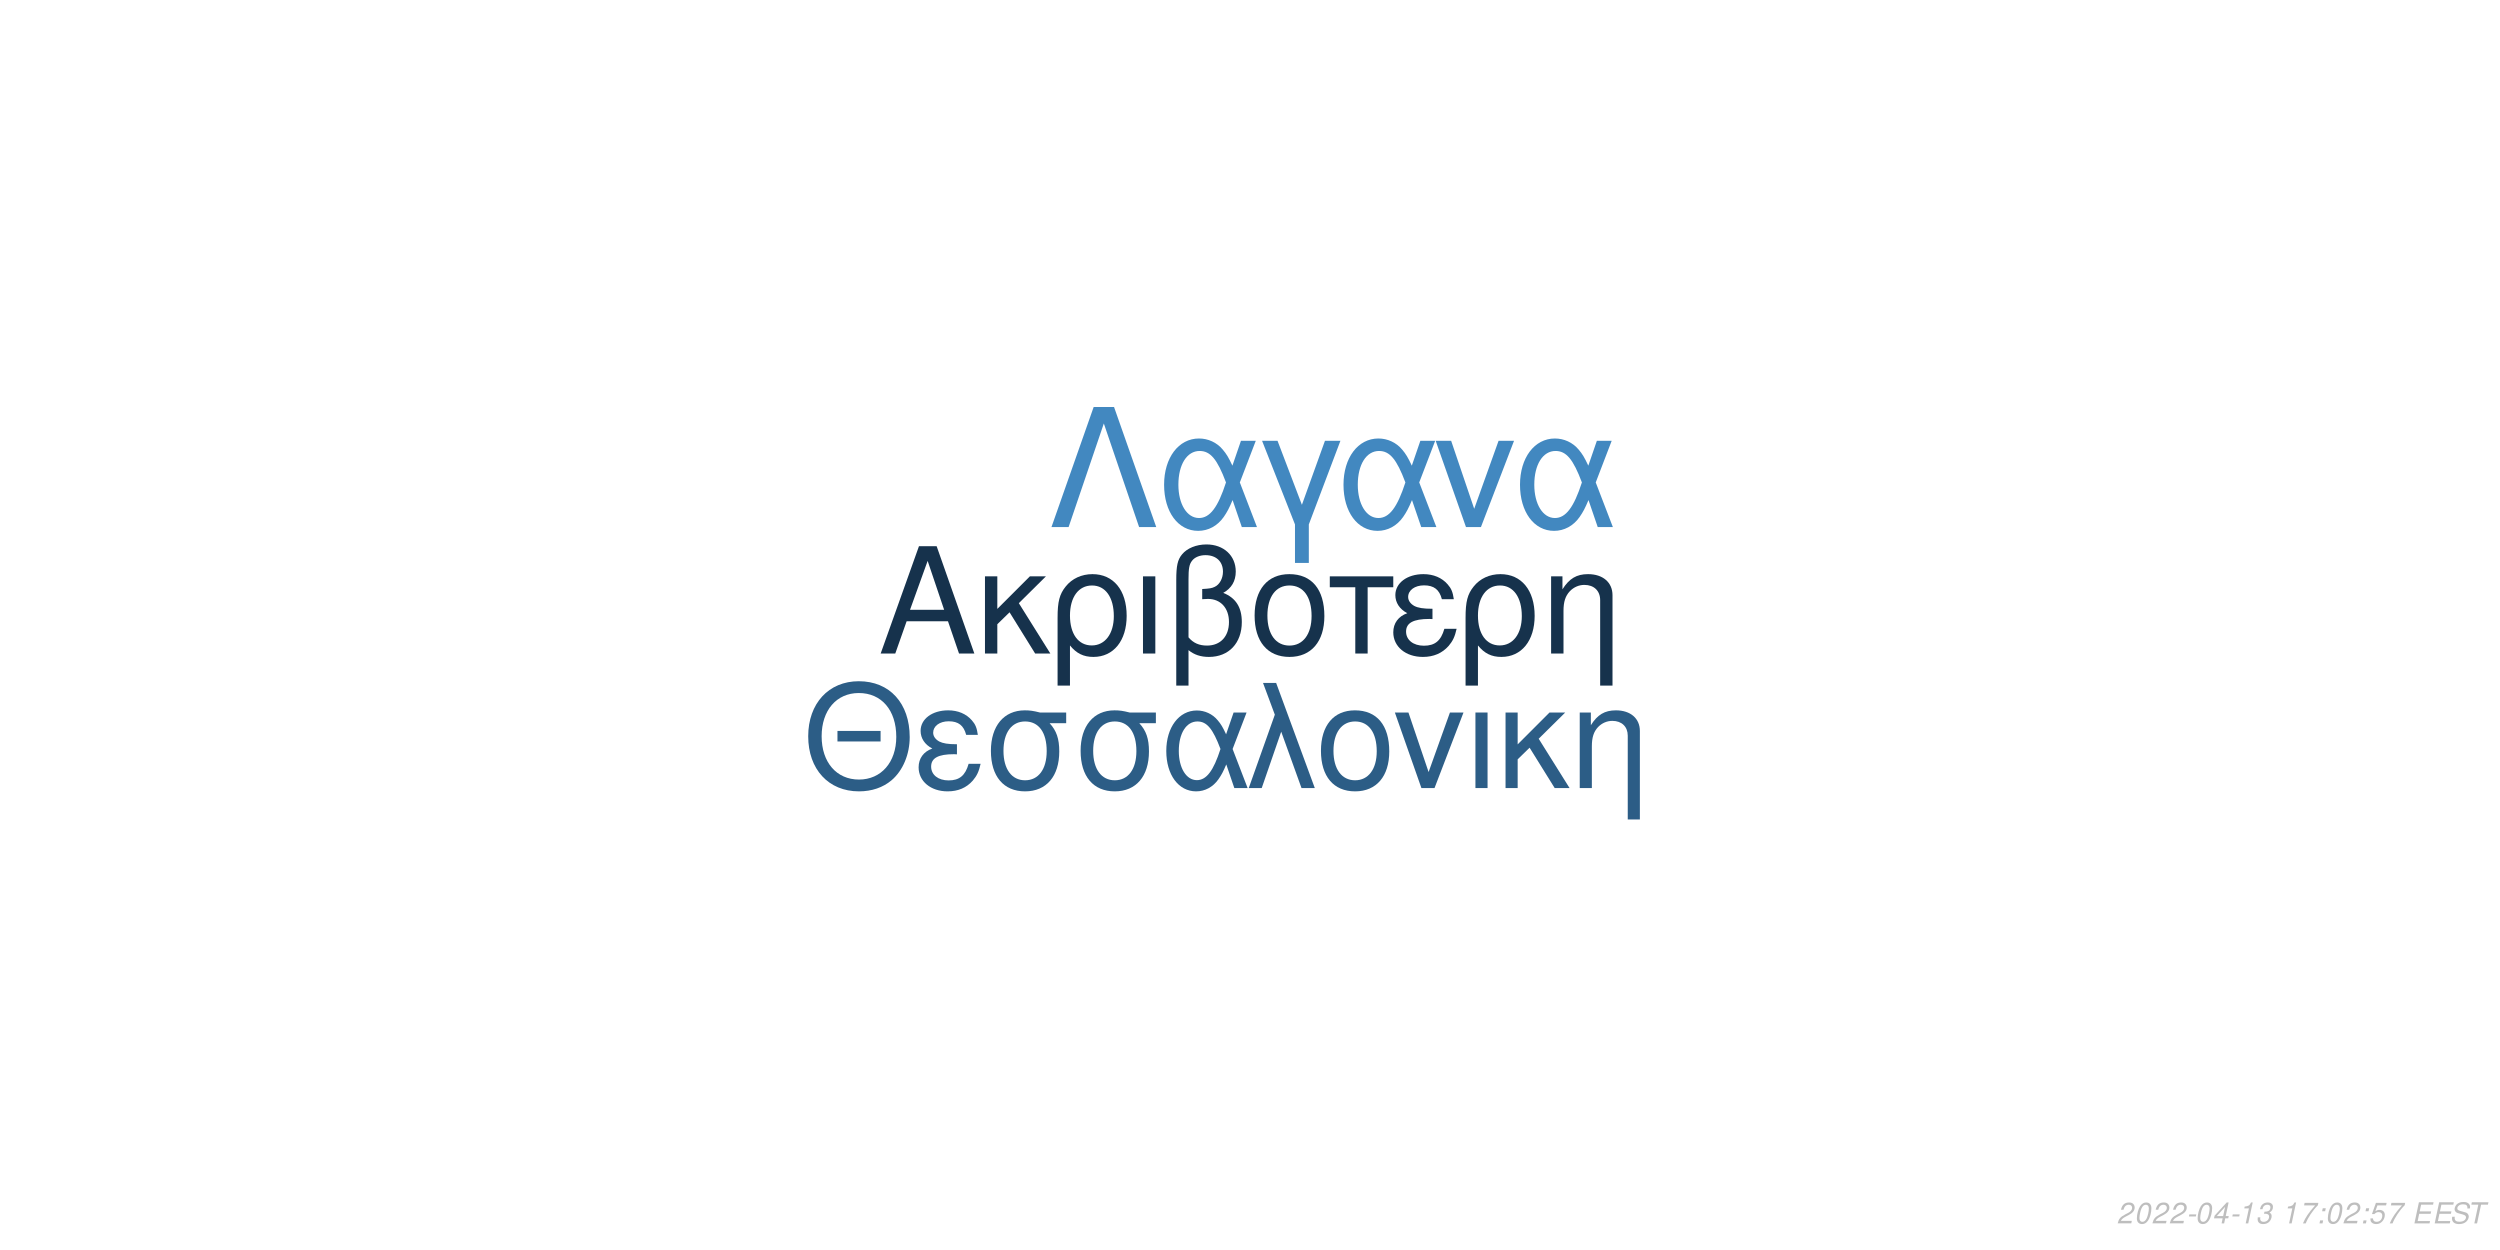
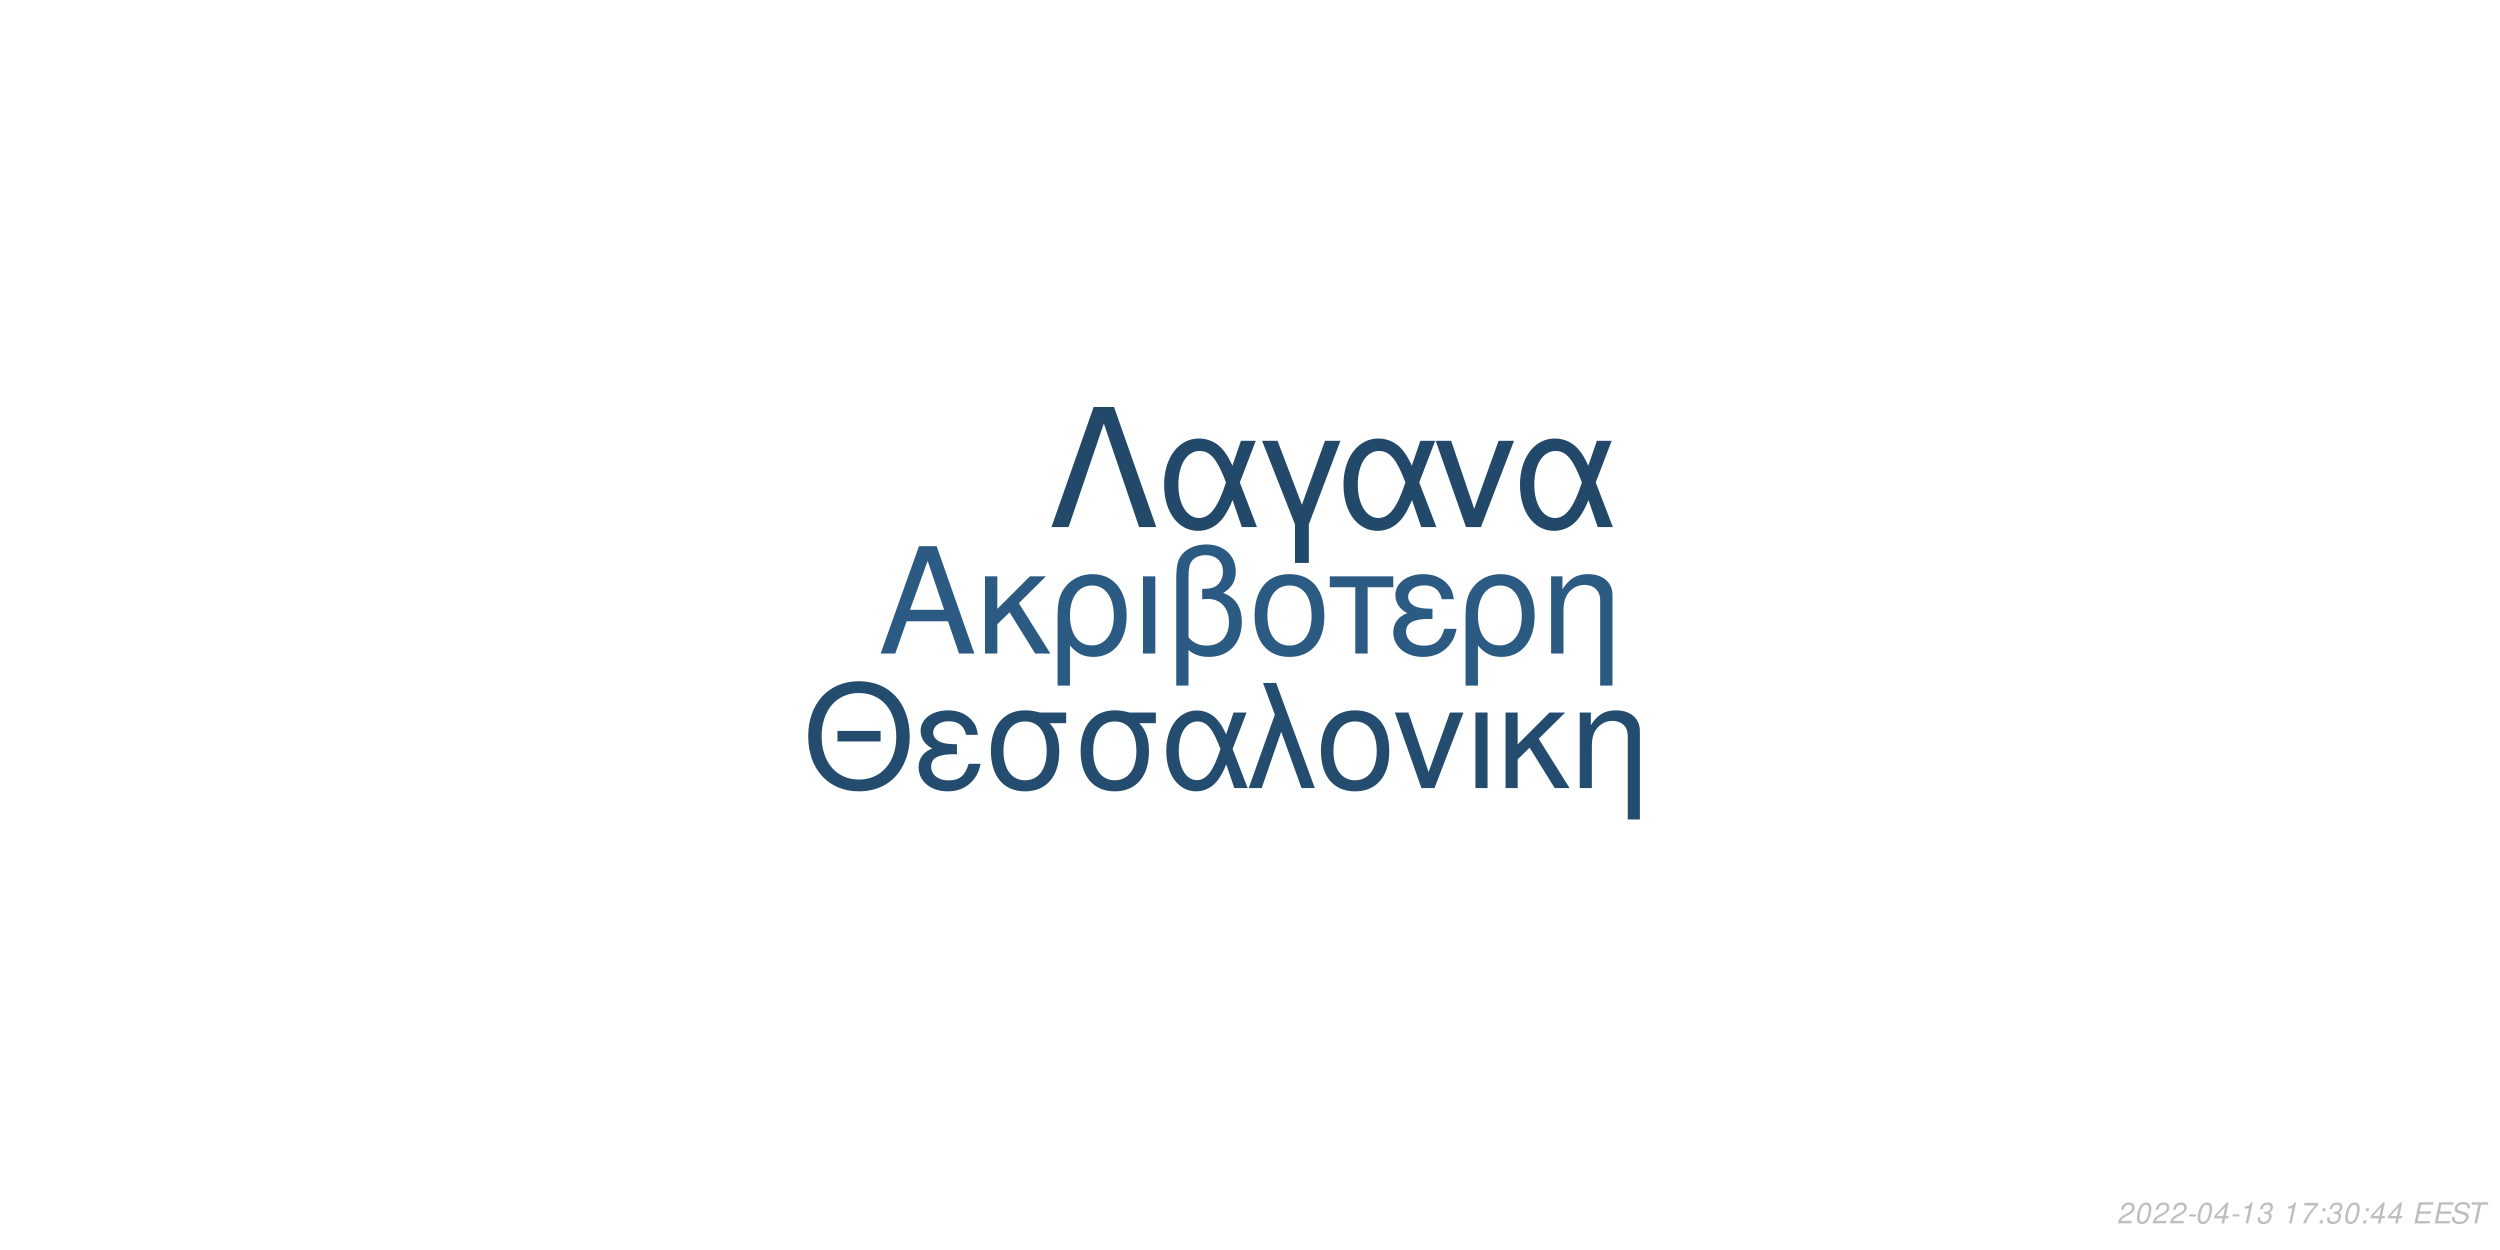
<svg xmlns="http://www.w3.org/2000/svg" xmlns:xlink="http://www.w3.org/1999/xlink" width="864pt" height="432pt" viewBox="0 0 864 432" version="1.1">
  <defs>
    <g>
      <symbol overflow="visible" id="glyph0-0">
        <path style="stroke:none;" d="" />
      </symbol>
      <symbol overflow="visible" id="glyph0-1">
        <path style="stroke:none;" d="M 24.125 -11.141 L 27.938 0 L 33.234 0 L 20.203 -37.094 L 14.094 -37.094 L 0.859 0 L 5.906 0 L 9.828 -11.141 Z M 22.797 -15.109 L 11 -15.109 L 17.094 -32.016 Z M 22.797 -15.109 " />
      </symbol>
      <symbol overflow="visible" id="glyph0-2">
        <path style="stroke:none;" d="M 7.172 -15.422 L 7.172 -26.672 L 2.906 -26.672 L 2.906 0 L 7.172 0 L 7.172 -10.125 L 11.406 -14.25 L 20.25 0 L 25.5 0 L 14.609 -17.406 L 23.969 -26.672 L 18.422 -26.672 Z M 7.172 -15.422 " />
      </symbol>
      <symbol overflow="visible" id="glyph0-3">
        <path style="stroke:none;" d="M 3 11.094 L 7.281 11.094 L 7.281 -2.797 C 9.516 -0.047 11.953 1.172 15.375 1.172 C 22.344 1.172 26.875 -4.422 26.875 -13.031 C 26.875 -21.891 22.297 -27.438 15.062 -27.438 C 11.297 -27.438 7.984 -25.906 5.797 -23.156 C 3.672 -20.516 3 -17.969 3 -12.359 Z M 14.906 -23.516 C 19.547 -23.516 22.438 -19.438 22.438 -12.922 C 22.438 -6.812 19.391 -2.797 14.812 -2.797 C 10.172 -2.797 7.281 -6.766 7.281 -13.125 C 7.281 -19.484 10.234 -23.516 14.906 -23.516 Z M 14.906 -23.516 " />
      </symbol>
      <symbol overflow="visible" id="glyph0-4">
        <path style="stroke:none;" d="M 3.516 0 L 7.781 0 L 7.781 -26.672 L 3.516 -26.672 Z M 3.516 0 " />
      </symbol>
      <symbol overflow="visible" id="glyph0-5">
        <path style="stroke:none;" d="M 4.016 11.094 L 8.25 11.094 L 8.25 -1.172 C 10.172 0.406 12.422 1.172 15.312 1.172 C 22.188 1.172 26.672 -3.609 26.672 -10.891 C 26.672 -15.984 24.578 -19.234 20.25 -20.969 C 23.109 -22.547 24.578 -25.031 24.578 -28.344 C 24.578 -33.844 20.406 -37.703 14.453 -37.703 C 10.938 -37.703 7.734 -36.391 6 -34.25 C 4.484 -32.422 4.016 -30.328 4.016 -25.391 Z M 8.25 -25.656 C 8.25 -29.359 8.5 -30.844 9.469 -32.062 C 10.375 -33.281 12.156 -34 14.094 -34 C 17.812 -34 20.156 -31.812 20.156 -28.297 C 20.156 -25.953 18.984 -23.812 17.297 -23.047 C 16.281 -22.547 15.469 -22.438 12.984 -22.297 L 12.984 -18.781 C 13.734 -18.828 14.344 -18.875 14.969 -18.875 C 19.344 -18.875 22.234 -15.719 22.234 -10.891 C 22.234 -5.906 19.281 -2.75 14.656 -2.75 C 11.953 -2.75 9.922 -3.609 8.25 -5.594 Z M 8.25 -25.656 " />
      </symbol>
      <symbol overflow="visible" id="glyph0-6">
        <path style="stroke:none;" d="M 14.094 -27.438 C 6.562 -27.438 2.094 -22.094 2.094 -13.125 C 2.094 -4.125 6.562 1.172 14.141 1.172 C 21.672 1.172 26.203 -4.172 26.203 -12.922 C 26.203 -22.188 21.828 -27.438 14.094 -27.438 Z M 14.141 -23.516 C 18.938 -23.516 21.781 -19.594 21.781 -12.984 C 21.781 -6.672 18.828 -2.75 14.141 -2.75 C 9.422 -2.75 6.516 -6.672 6.516 -13.125 C 6.516 -19.594 9.422 -23.516 14.141 -23.516 Z M 14.141 -23.516 " />
      </symbol>
      <symbol overflow="visible" id="glyph0-7">
        <path style="stroke:none;" d="M 7.891 0 L 12.156 0 L 12.156 -22.906 L 21.016 -22.906 L 21.016 -26.672 L -0.922 -26.672 L -0.922 -22.906 L 7.891 -22.906 Z M 7.891 0 " />
      </symbol>
      <symbol overflow="visible" id="glyph0-8">
        <path style="stroke:none;" d="M 14.562 -15.469 C 11.344 -15.469 9.562 -15.781 8.297 -16.438 C 6.922 -17.203 6.156 -18.328 6.156 -19.547 C 6.156 -21.891 8.453 -23.562 11.656 -23.562 C 15.062 -23.562 16.953 -22.094 17.812 -18.781 L 21.938 -18.781 C 21.578 -21.266 21.062 -22.5 19.797 -23.922 C 17.812 -26.203 14.906 -27.438 11.453 -27.438 C 5.797 -27.438 1.734 -24.375 1.734 -20.203 C 1.734 -17.609 3.156 -15.375 5.859 -13.938 C 2.797 -12.875 1.016 -10.484 1.016 -7.328 C 1.016 -2.391 5.297 1.172 11.25 1.172 C 14.969 1.172 17.906 -0.109 20.156 -2.641 C 21.578 -4.328 22.297 -5.797 22.906 -8.547 L 18.672 -8.547 C 17.5 -4.422 15.422 -2.703 11.609 -2.703 C 7.938 -2.703 5.438 -4.688 5.438 -7.578 C 5.438 -10.578 7.938 -11.953 13.484 -11.953 C 13.641 -11.953 14.094 -11.953 14.562 -11.906 Z M 14.562 -15.469 " />
      </symbol>
      <symbol overflow="visible" id="glyph0-9">
        <path style="stroke:none;" d="M 3.562 -26.672 L 3.562 0 L 7.844 0 L 7.844 -14.703 C 7.844 -17.906 8.5 -19.891 10.031 -21.531 C 11.406 -22.953 13.188 -23.719 15.062 -23.719 C 18.375 -23.719 20.516 -21.672 20.516 -18.469 L 20.516 11.094 L 24.781 11.094 L 24.781 -20.156 C 24.781 -24.578 21.469 -27.438 16.328 -27.438 C 12.359 -27.438 9.828 -25.906 7.484 -22.188 L 7.484 -26.672 Z M 3.562 -26.672 " />
      </symbol>
      <symbol overflow="visible" id="glyph1-0">
        <path style="stroke:none;" d="" />
      </symbol>
      <symbol overflow="visible" id="glyph1-1">
        <path style="stroke:none;" d="M 26.859 -19.734 L 11.953 -19.734 L 11.953 -16.094 L 26.859 -16.094 Z M 19.328 -36.922 C 8.922 -36.922 1.844 -29.25 1.844 -17.891 C 1.844 -6.484 8.875 1.141 19.391 1.141 C 23.812 1.141 27.703 -0.203 30.641 -2.688 C 34.578 -6.031 36.922 -11.656 36.922 -17.594 C 36.922 -29.297 30 -36.922 19.328 -36.922 Z M 19.328 -32.844 C 27.203 -32.844 32.281 -26.906 32.281 -17.688 C 32.281 -8.922 27.062 -2.938 19.391 -2.938 C 11.609 -2.938 6.484 -8.922 6.484 -17.891 C 6.484 -26.859 11.609 -32.844 19.328 -32.844 Z M 19.328 -32.844 " />
      </symbol>
      <symbol overflow="visible" id="glyph1-2">
        <path style="stroke:none;" d="M 14.25 -15.141 C 11.109 -15.141 9.375 -15.453 8.125 -16.094 C 6.781 -16.844 6.031 -17.938 6.031 -19.141 C 6.031 -21.422 8.266 -23.078 11.406 -23.078 C 14.75 -23.078 16.594 -21.625 17.438 -18.391 L 21.469 -18.391 C 21.125 -20.828 20.625 -22.031 19.391 -23.422 C 17.438 -25.656 14.594 -26.859 11.219 -26.859 C 5.688 -26.859 1.688 -23.875 1.688 -19.781 C 1.688 -17.234 3.094 -15.047 5.734 -13.656 C 2.734 -12.609 1 -10.266 1 -7.172 C 1 -2.344 5.188 1.141 11.016 1.141 C 14.656 1.141 17.547 -0.094 19.734 -2.594 C 21.125 -4.234 21.828 -5.688 22.422 -8.375 L 18.281 -8.375 C 17.141 -4.328 15.094 -2.641 11.359 -2.641 C 7.766 -2.641 5.328 -4.578 5.328 -7.422 C 5.328 -10.359 7.766 -11.703 13.203 -11.703 C 13.359 -11.703 13.797 -11.703 14.25 -11.656 Z M 14.25 -15.141 " />
      </symbol>
      <symbol overflow="visible" id="glyph1-3">
        <path style="stroke:none;" d="M 29 -26.109 L 19.938 -26.109 C 17.594 -26.703 16.438 -26.859 14.703 -26.859 C 7.469 -26.859 2.984 -21.469 2.984 -12.859 C 2.984 -4.031 7.375 1.141 14.797 1.141 C 22.172 1.141 26.609 -4.078 26.609 -12.656 C 26.609 -17.047 25.656 -19.828 23.266 -22.422 L 29 -22.422 Z M 14.797 -23.016 C 19.531 -23.016 22.266 -19.234 22.266 -12.75 C 22.266 -6.531 19.438 -2.688 14.797 -2.688 C 10.172 -2.688 7.328 -6.531 7.328 -12.859 C 7.328 -19.188 10.172 -23.016 14.797 -23.016 Z M 14.797 -23.016 " />
      </symbol>
      <symbol overflow="visible" id="glyph1-4">
        <path style="stroke:none;" d="M 29.344 -26.109 L 24.859 -26.109 L 22.266 -18.578 C 21.125 -21.031 20.484 -22.125 19.328 -23.469 C 17.547 -25.609 14.906 -26.812 12.156 -26.812 C 5.984 -26.812 1.594 -20.984 1.594 -12.812 C 1.594 -4.578 5.828 1.141 11.906 1.141 C 14.953 1.141 17.734 -0.344 19.625 -3.047 C 20.672 -4.531 21.281 -5.688 22.328 -8.172 L 25.109 0 L 29.703 0 L 24.516 -13.5 Z M 20.328 -13.5 C 17.891 -5.922 15.453 -2.734 12.156 -2.734 C 8.516 -2.734 5.922 -6.922 5.922 -12.812 C 5.922 -18.938 8.516 -23.016 12.359 -23.016 C 15.594 -23.016 17.688 -20.531 20.328 -13.5 Z M 20.328 -13.5 " />
      </symbol>
      <symbol overflow="visible" id="glyph1-5">
        <path style="stroke:none;" d="M 1.094 0 L 5.578 0 L 12.312 -19.484 L 19.328 0 L 23.922 0 L 10.562 -36.328 L 6.031 -36.328 L 10.109 -25.359 Z M 1.094 0 " />
      </symbol>
      <symbol overflow="visible" id="glyph1-6">
        <path style="stroke:none;" d="M 13.797 -26.859 C 6.422 -26.859 2.047 -21.625 2.047 -12.859 C 2.047 -4.031 6.422 1.141 13.859 1.141 C 21.234 1.141 25.656 -4.078 25.656 -12.656 C 25.656 -21.719 21.375 -26.859 13.797 -26.859 Z M 13.859 -23.016 C 18.531 -23.016 21.328 -19.188 21.328 -12.703 C 21.328 -6.531 18.438 -2.688 13.859 -2.688 C 9.219 -2.688 6.375 -6.531 6.375 -12.859 C 6.375 -19.188 9.219 -23.016 13.859 -23.016 Z M 13.859 -23.016 " />
      </symbol>
      <symbol overflow="visible" id="glyph1-7">
        <path style="stroke:none;" d="M 14.297 0 L 24.312 -26.109 L 19.625 -26.109 L 12.25 -5.531 L 5.281 -26.109 L 0.594 -26.109 L 9.766 0 Z M 14.297 0 " />
      </symbol>
      <symbol overflow="visible" id="glyph1-8">
        <path style="stroke:none;" d="M 3.438 0 L 7.625 0 L 7.625 -26.109 L 3.438 -26.109 Z M 3.438 0 " />
      </symbol>
      <symbol overflow="visible" id="glyph1-9">
        <path style="stroke:none;" d="M 7.031 -15.094 L 7.031 -26.109 L 2.844 -26.109 L 2.844 0 L 7.031 0 L 7.031 -9.922 L 11.156 -13.953 L 19.828 0 L 24.969 0 L 14.297 -17.047 L 23.469 -26.109 L 18.031 -26.109 Z M 7.031 -15.094 " />
      </symbol>
      <symbol overflow="visible" id="glyph1-10">
        <path style="stroke:none;" d="M 3.484 -26.109 L 3.484 0 L 7.672 0 L 7.672 -14.406 C 7.672 -17.547 8.328 -19.484 9.812 -21.078 C 11.156 -22.469 12.906 -23.219 14.75 -23.219 C 17.984 -23.219 20.078 -21.234 20.078 -18.094 L 20.078 10.859 L 24.266 10.859 L 24.266 -19.734 C 24.266 -24.062 21.031 -26.859 16 -26.859 C 12.109 -26.859 9.609 -25.359 7.328 -21.719 L 7.328 -26.109 Z M 3.484 -26.109 " />
      </symbol>
      <symbol overflow="visible" id="glyph2-0">
        <path style="stroke:none;" d="" />
      </symbol>
      <symbol overflow="visible" id="glyph2-1">
        <path style="stroke:none;" d="M 22.531 -41.484 L 15.484 -41.484 L 0.906 0 L 6.828 0 L 19 -35.797 L 31.188 0 L 37.109 0 Z M 22.531 -41.484 " />
      </symbol>
      <symbol overflow="visible" id="glyph2-2">
        <path style="stroke:none;" d="M 33.516 -29.812 L 28.391 -29.812 L 25.438 -21.219 C 24.125 -24.016 23.391 -25.266 22.078 -26.797 C 20.031 -29.25 17.016 -30.609 13.891 -30.609 C 6.828 -30.609 1.828 -23.953 1.828 -14.625 C 1.828 -5.234 6.656 1.312 13.594 1.312 C 17.078 1.312 20.266 -0.391 22.422 -3.469 C 23.609 -5.172 24.297 -6.484 25.5 -9.328 L 28.688 0 L 33.922 0 L 28 -15.422 Z M 23.219 -15.422 C 20.422 -6.766 17.641 -3.125 13.891 -3.125 C 9.734 -3.125 6.766 -7.906 6.766 -14.625 C 6.766 -21.625 9.734 -26.297 14.109 -26.297 C 17.812 -26.297 20.203 -23.453 23.219 -15.422 Z M 23.219 -15.422 " />
      </symbol>
      <symbol overflow="visible" id="glyph2-3">
        <path style="stroke:none;" d="M 12.062 12.406 L 16.844 12.406 L 16.844 -0.906 L 27.766 -29.812 L 22.422 -29.812 L 14.453 -7.688 L 6.031 -29.812 L 0.688 -29.812 L 12.062 -0.906 Z M 12.062 12.406 " />
      </symbol>
      <symbol overflow="visible" id="glyph2-4">
        <path style="stroke:none;" d="M 16.328 0 L 27.766 -29.812 L 22.422 -29.812 L 14 -6.312 L 6.031 -29.812 L 0.688 -29.812 L 11.156 0 Z M 16.328 0 " />
      </symbol>
      <symbol overflow="visible" id="glyph3-0">
        <path style="stroke:none;" d="" />
      </symbol>
      <symbol overflow="visible" id="glyph3-1">
        <path style="stroke:none;" d="M 5.234 -0.875 L 1.469 -0.875 C 1.641 -1.375 2.203 -1.891 3.109 -2.344 L 4.234 -2.938 C 5.562 -3.625 6.219 -4.469 6.219 -5.484 C 6.219 -5.938 6.062 -6.359 5.797 -6.656 C 5.469 -7.047 4.984 -7.234 4.312 -7.234 C 2.766 -7.234 1.891 -6.453 1.484 -4.734 L 2.375 -4.734 C 2.484 -5.188 2.609 -5.484 2.797 -5.75 C 3.094 -6.203 3.609 -6.453 4.188 -6.453 C 4.891 -6.453 5.344 -6.031 5.344 -5.375 C 5.344 -4.703 4.859 -4.094 4.016 -3.656 L 2.984 -3.125 C 1.234 -2.188 0.797 -1.656 0.344 -0.016 L 5.047 -0.016 Z M 5.234 -0.875 " />
      </symbol>
      <symbol overflow="visible" id="glyph3-2">
        <path style="stroke:none;" d="M 4.203 -7.234 C 3.375 -7.234 2.688 -6.812 2.125 -5.984 C 1.484 -5.047 0.984 -3.188 0.984 -1.734 C 0.984 -1.109 1.172 -0.562 1.484 -0.266 C 1.797 0.047 2.281 0.234 2.766 0.234 C 3.625 0.234 4.281 -0.156 4.859 -1.016 C 5.516 -1.953 6 -3.797 6 -5.266 C 6 -6.5 5.328 -7.234 4.203 -7.234 Z M 4.094 -6.453 C 4.734 -6.453 5.125 -5.984 5.125 -5.156 C 5.125 -4.203 4.781 -2.625 4.406 -1.812 C 3.984 -0.938 3.516 -0.547 2.875 -0.547 C 2.25 -0.547 1.875 -1.031 1.875 -1.828 C 1.875 -2.797 2.203 -4.344 2.594 -5.203 C 2.984 -6.047 3.453 -6.453 4.094 -6.453 Z M 4.094 -6.453 " />
      </symbol>
      <symbol overflow="visible" id="glyph3-3">
        <path style="stroke:none;" d="M 3.516 -3.125 L 1.125 -3.125 L 0.969 -2.406 L 3.359 -2.406 Z M 3.516 -3.125 " />
      </symbol>
      <symbol overflow="visible" id="glyph3-4">
        <path style="stroke:none;" d="M 3.625 -1.75 L 3.266 0 L 4.141 0 L 4.516 -1.75 L 5.562 -1.75 L 5.734 -2.531 L 4.688 -2.531 L 5.688 -7.234 L 5.016 -7.234 L 0.844 -2.672 L 0.641 -1.75 Z M 3.797 -2.531 L 1.594 -2.531 L 4.469 -5.703 Z M 3.797 -2.531 " />
      </symbol>
      <symbol overflow="visible" id="glyph3-5">
        <path style="stroke:none;" d="M 3.703 -5.188 L 2.594 0 L 3.469 0 L 5.016 -7.234 L 4.438 -7.234 C 3.906 -6.156 3.688 -6.016 2.234 -5.812 L 2.109 -5.188 Z M 3.703 -5.188 " />
      </symbol>
      <symbol overflow="visible" id="glyph3-6">
        <path style="stroke:none;" d="M 2.922 -3.312 C 3.125 -3.344 3.234 -3.344 3.375 -3.344 C 4.203 -3.344 4.688 -3 4.688 -2.406 C 4.688 -1.312 3.906 -0.547 2.781 -0.547 C 2.047 -0.547 1.594 -0.938 1.594 -1.562 C 1.594 -1.719 1.609 -1.844 1.656 -2.094 L 0.766 -2.094 C 0.734 -1.797 0.719 -1.641 0.719 -1.469 C 0.719 -0.375 1.406 0.234 2.641 0.234 C 3.547 0.234 4.297 -0.078 4.812 -0.656 C 5.266 -1.156 5.562 -1.875 5.562 -2.547 C 5.562 -3.125 5.344 -3.453 4.797 -3.734 C 5.641 -4.234 6.016 -4.844 6.016 -5.734 C 6.016 -6.656 5.312 -7.234 4.203 -7.234 C 3.375 -7.234 2.672 -6.938 2.188 -6.375 C 1.891 -6.031 1.703 -5.641 1.516 -4.906 L 2.391 -4.906 C 2.5 -5.359 2.594 -5.594 2.734 -5.812 C 3.047 -6.234 3.516 -6.453 4.078 -6.453 C 4.734 -6.453 5.141 -6.125 5.141 -5.578 C 5.141 -5.188 5.016 -4.797 4.797 -4.547 C 4.516 -4.234 4 -4.062 3.266 -4.062 L 3.078 -4.062 Z M 2.922 -3.312 " />
      </symbol>
      <symbol overflow="visible" id="glyph3-7">
        <path style="stroke:none;" d="" />
      </symbol>
      <symbol overflow="visible" id="glyph3-8">
        <path style="stroke:none;" d="M 6.703 -7.094 L 1.953 -7.094 L 1.766 -6.219 L 5.594 -6.219 C 3.344 -3.688 2.266 -2.109 1.375 0 L 2.344 0 C 3.031 -1.906 4.828 -4.594 6.547 -6.281 Z M 6.703 -7.094 " />
      </symbol>
      <symbol overflow="visible" id="glyph3-9">
        <path style="stroke:none;" d="M 2.359 -1.031 L 1.312 -1.031 L 1.094 0 L 2.141 0 Z M 3.266 -5.234 L 2.219 -5.234 L 2 -4.203 L 3.047 -4.203 Z M 3.266 -5.234 " />
      </symbol>
      <symbol overflow="visible" id="glyph3-10">
-         <path style="stroke:none;" d="M 6.297 -7.094 L 2.594 -7.094 L 1.234 -3.234 L 2.047 -3.234 C 2.656 -3.766 2.938 -3.906 3.531 -3.906 C 4.328 -3.906 4.797 -3.453 4.797 -2.688 C 4.797 -1.438 3.969 -0.547 2.828 -0.547 C 2.031 -0.547 1.609 -0.938 1.578 -1.734 L 0.703 -1.734 L 0.703 -1.516 C 0.703 -0.938 0.844 -0.547 1.188 -0.266 C 1.562 0.062 2.078 0.234 2.703 0.234 C 3.656 0.234 4.391 -0.156 4.984 -0.922 C 5.422 -1.5 5.672 -2.234 5.672 -2.953 C 5.672 -4 4.938 -4.672 3.812 -4.672 C 3.328 -4.672 2.906 -4.547 2.406 -4.234 L 3.109 -6.219 L 6.109 -6.219 Z M 6.297 -7.094 " />
+         <path style="stroke:none;" d="M 2.547 -3.312 L 6.5 -3.312 L 6.688 -4.141 L 2.719 -4.141 L 3.219 -6.469 L 7.344 -6.469 L 7.516 -7.297 L 2.453 -7.297 L 0.906 0 L 6.125 0 L 6.297 -0.812 L 2.016 -0.812 Z M 2.547 -3.312 " />
      </symbol>
      <symbol overflow="visible" id="glyph3-11">
-         <path style="stroke:none;" d="M 2.547 -3.312 L 6.5 -3.312 L 6.688 -4.141 L 2.719 -4.141 L 3.219 -6.469 L 7.344 -6.469 L 7.516 -7.297 L 2.453 -7.297 L 0.906 0 L 6.125 0 L 6.297 -0.812 L 2.016 -0.812 Z M 2.547 -3.312 " />
+         <path style="stroke:none;" d="M 7.062 -5.156 C 7.125 -5.438 7.141 -5.562 7.141 -5.703 C 7.141 -6.156 6.938 -6.594 6.594 -6.891 C 6.188 -7.25 5.656 -7.406 4.875 -7.406 C 3.844 -7.406 3.047 -7.125 2.5 -6.562 C 2.094 -6.141 1.781 -5.438 1.781 -4.922 C 1.781 -4.297 2.219 -3.766 2.891 -3.562 L 4.594 -3.094 C 5.406 -2.859 5.734 -2.578 5.734 -2.094 C 5.734 -1.781 5.547 -1.406 5.266 -1.141 C 4.844 -0.766 4.266 -0.578 3.453 -0.578 C 2.328 -0.578 1.812 -0.984 1.812 -1.906 C 1.812 -2.047 1.812 -2.125 1.844 -2.312 L 0.984 -2.312 C 0.906 -2.062 0.891 -1.906 0.891 -1.688 C 0.891 -0.484 1.797 0.234 3.297 0.234 C 4.359 0.234 5.234 -0.062 5.812 -0.609 C 6.344 -1.078 6.688 -1.797 6.688 -2.375 C 6.688 -2.641 6.609 -2.906 6.453 -3.156 C 6.234 -3.5 5.938 -3.703 5.469 -3.828 L 3.75 -4.312 C 2.984 -4.547 2.734 -4.734 2.734 -5.188 C 2.734 -5.547 2.875 -5.844 3.188 -6.109 C 3.547 -6.438 4.031 -6.594 4.703 -6.594 C 5.266 -6.594 5.688 -6.484 5.906 -6.297 C 6.094 -6.125 6.219 -5.797 6.219 -5.516 C 6.219 -5.422 6.203 -5.344 6.188 -5.156 Z M 7.062 -5.156 " />
      </symbol>
      <symbol overflow="visible" id="glyph3-12">
-         <path style="stroke:none;" d="M 7.062 -5.156 C 7.125 -5.438 7.141 -5.562 7.141 -5.703 C 7.141 -6.156 6.938 -6.594 6.594 -6.891 C 6.188 -7.25 5.656 -7.406 4.875 -7.406 C 3.844 -7.406 3.047 -7.125 2.5 -6.562 C 2.094 -6.141 1.781 -5.438 1.781 -4.922 C 1.781 -4.297 2.219 -3.766 2.891 -3.562 L 4.594 -3.094 C 5.406 -2.859 5.734 -2.578 5.734 -2.094 C 5.734 -1.781 5.547 -1.406 5.266 -1.141 C 4.844 -0.766 4.266 -0.578 3.453 -0.578 C 2.328 -0.578 1.812 -0.984 1.812 -1.906 C 1.812 -2.047 1.812 -2.125 1.844 -2.312 L 0.984 -2.312 C 0.906 -2.062 0.891 -1.906 0.891 -1.688 C 0.891 -0.484 1.797 0.234 3.297 0.234 C 4.359 0.234 5.234 -0.062 5.812 -0.609 C 6.344 -1.078 6.688 -1.797 6.688 -2.375 C 6.688 -2.641 6.609 -2.906 6.453 -3.156 C 6.234 -3.5 5.938 -3.703 5.469 -3.828 L 3.75 -4.312 C 2.984 -4.547 2.734 -4.734 2.734 -5.188 C 2.734 -5.547 2.875 -5.844 3.188 -6.109 C 3.547 -6.438 4.031 -6.594 4.703 -6.594 C 5.266 -6.594 5.688 -6.484 5.906 -6.297 C 6.094 -6.125 6.219 -5.797 6.219 -5.516 C 6.219 -5.422 6.203 -5.344 6.188 -5.156 Z M 7.062 -5.156 " />
-       </symbol>
-       <symbol overflow="visible" id="glyph3-13">
        <path style="stroke:none;" d="M 4.938 -6.469 L 7.312 -6.469 L 7.484 -7.297 L 1.75 -7.297 L 1.578 -6.469 L 3.984 -6.469 L 2.609 0 L 3.547 0 Z M 4.938 -6.469 " />
      </symbol>
    </g>
  </defs>
  <g id="surface1">
    <rect x="0" y="0" width="864" height="432" style="fill:rgb(100%,100%,100%);fill-opacity:1;stroke:none;" />
-     <g style="fill:rgb(8.627%,19.608%,29.804%);fill-opacity:1;">
+     <g style="fill:rgb(16.863%,35.294%,51.373%);fill-opacity:1;">
      <use xlink:href="#glyph0-1" x="303.5" y="225.861" />
      <use xlink:href="#glyph0-2" x="337.5" y="225.861" />
      <use xlink:href="#glyph0-3" x="362.5" y="225.861" />
      <use xlink:href="#glyph0-4" x="391.5" y="225.861" />
      <use xlink:href="#glyph0-5" x="402.5" y="225.861" />
      <use xlink:href="#glyph0-6" x="431.5" y="225.861" />
      <use xlink:href="#glyph0-7" x="460.5" y="225.861" />
      <use xlink:href="#glyph0-8" x="480.5" y="225.861" />
      <use xlink:href="#glyph0-3" x="503.5" y="225.861" />
      <use xlink:href="#glyph0-9" x="532.5" y="225.861" />
    </g>
-     <g style="fill:rgb(17.255%,36.471%,52.549%);fill-opacity:1;">
+     <g style="fill:rgb(14.118%,29.804%,43.529%);fill-opacity:1;">
      <use xlink:href="#glyph1-1" x="277.473" y="272.354" />
      <use xlink:href="#glyph1-2" x="316.473" y="272.354" />
      <use xlink:href="#glyph1-3" x="339.473" y="272.354" />
      <use xlink:href="#glyph1-3" x="370.473" y="272.354" />
      <use xlink:href="#glyph1-4" x="401.473" y="272.354" />
      <use xlink:href="#glyph1-5" x="430.473" y="272.354" />
      <use xlink:href="#glyph1-6" x="454.473" y="272.354" />
      <use xlink:href="#glyph1-7" x="481.473" y="272.354" />
      <use xlink:href="#glyph1-8" x="506.473" y="272.354" />
      <use xlink:href="#glyph1-9" x="517.473" y="272.354" />
      <use xlink:href="#glyph1-10" x="542.473" y="272.354" />
    </g>
-     <g style="fill:rgb(25.882%,53.333%,75.294%);fill-opacity:1;">
+     <g style="fill:rgb(13.333%,28.235%,41.569%);fill-opacity:1;">
      <use xlink:href="#glyph2-1" x="362.484" y="182.152" />
      <use xlink:href="#glyph2-2" x="400.484" y="182.152" />
      <use xlink:href="#glyph2-3" x="435.484" y="182.152" />
      <use xlink:href="#glyph2-2" x="462.484" y="182.152" />
      <use xlink:href="#glyph2-4" x="495.484" y="182.152" />
      <use xlink:href="#glyph2-2" x="523.484" y="182.152" />
    </g>
    <g style="fill:rgb(74.51%,74.51%,74.51%);fill-opacity:1;">
      <use xlink:href="#glyph3-1" x="731.52" y="422.81" />
      <use xlink:href="#glyph3-2" x="737.52" y="422.81" />
      <use xlink:href="#glyph3-1" x="743.52" y="422.81" />
      <use xlink:href="#glyph3-1" x="749.52" y="422.81" />
      <use xlink:href="#glyph3-3" x="755.52" y="422.81" />
      <use xlink:href="#glyph3-2" x="758.52" y="422.81" />
      <use xlink:href="#glyph3-4" x="764.52" y="422.81" />
      <use xlink:href="#glyph3-3" x="770.52" y="422.81" />
      <use xlink:href="#glyph3-5" x="773.52" y="422.81" />
      <use xlink:href="#glyph3-6" x="779.52" y="422.81" />
      <use xlink:href="#glyph3-7" x="785.52" y="422.81" />
      <use xlink:href="#glyph3-5" x="788.52" y="422.81" />
      <use xlink:href="#glyph3-8" x="794.52" y="422.81" />
      <use xlink:href="#glyph3-9" x="800.52" y="422.81" />
-       <use xlink:href="#glyph3-2" x="803.52" y="422.81" />
-       <use xlink:href="#glyph3-1" x="809.52" y="422.81" />
+       <use xlink:href="#glyph3-6" x="803.52" y="422.81" />
+       <use xlink:href="#glyph3-2" x="809.52" y="422.81" />
      <use xlink:href="#glyph3-9" x="815.52" y="422.81" />
-       <use xlink:href="#glyph3-10" x="818.52" y="422.81" />
-       <use xlink:href="#glyph3-8" x="824.52" y="422.81" />
+       <use xlink:href="#glyph3-4" x="818.52" y="422.81" />
+       <use xlink:href="#glyph3-4" x="824.52" y="422.81" />
      <use xlink:href="#glyph3-7" x="830.52" y="422.81" />
-       <use xlink:href="#glyph3-11" x="833.52" y="422.81" />
-       <use xlink:href="#glyph3-11" x="840.52" y="422.81" />
-       <use xlink:href="#glyph3-12" x="846.52" y="422.81" />
-       <use xlink:href="#glyph3-13" x="852.52" y="422.81" />
+       <use xlink:href="#glyph3-10" x="833.52" y="422.81" />
+       <use xlink:href="#glyph3-10" x="840.52" y="422.81" />
+       <use xlink:href="#glyph3-11" x="846.52" y="422.81" />
+       <use xlink:href="#glyph3-12" x="852.52" y="422.81" />
    </g>
  </g>
</svg>
